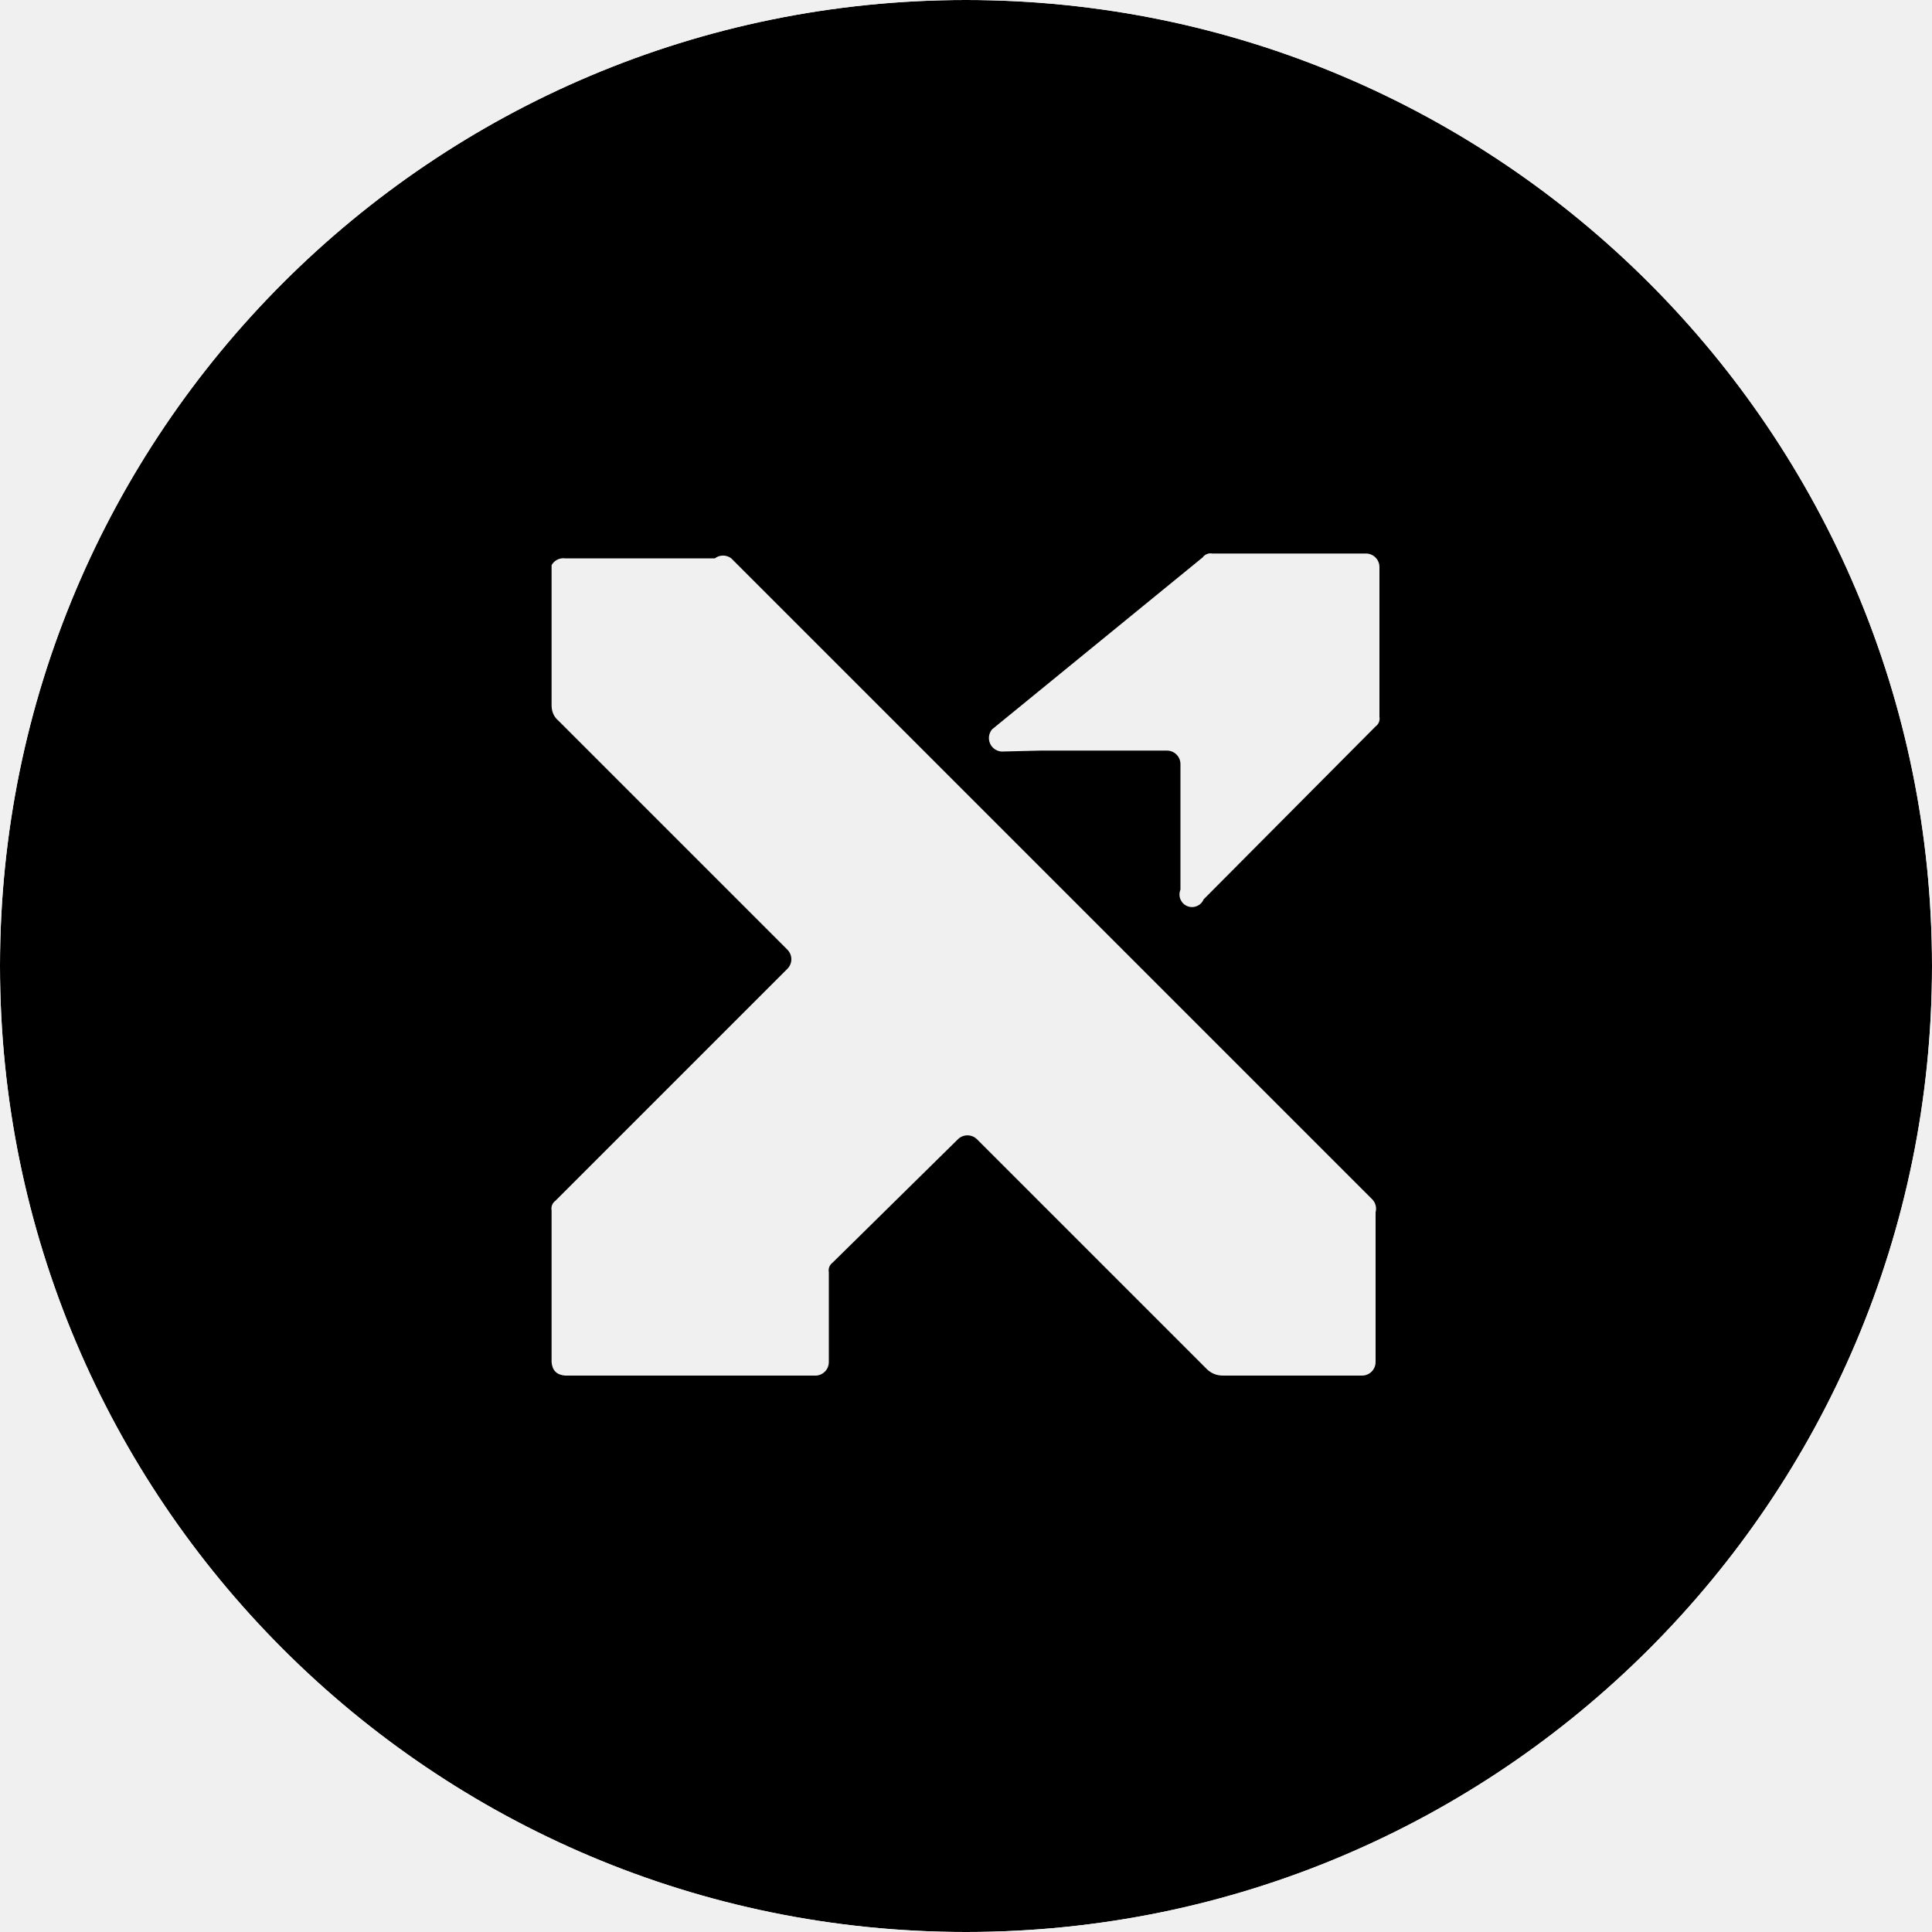
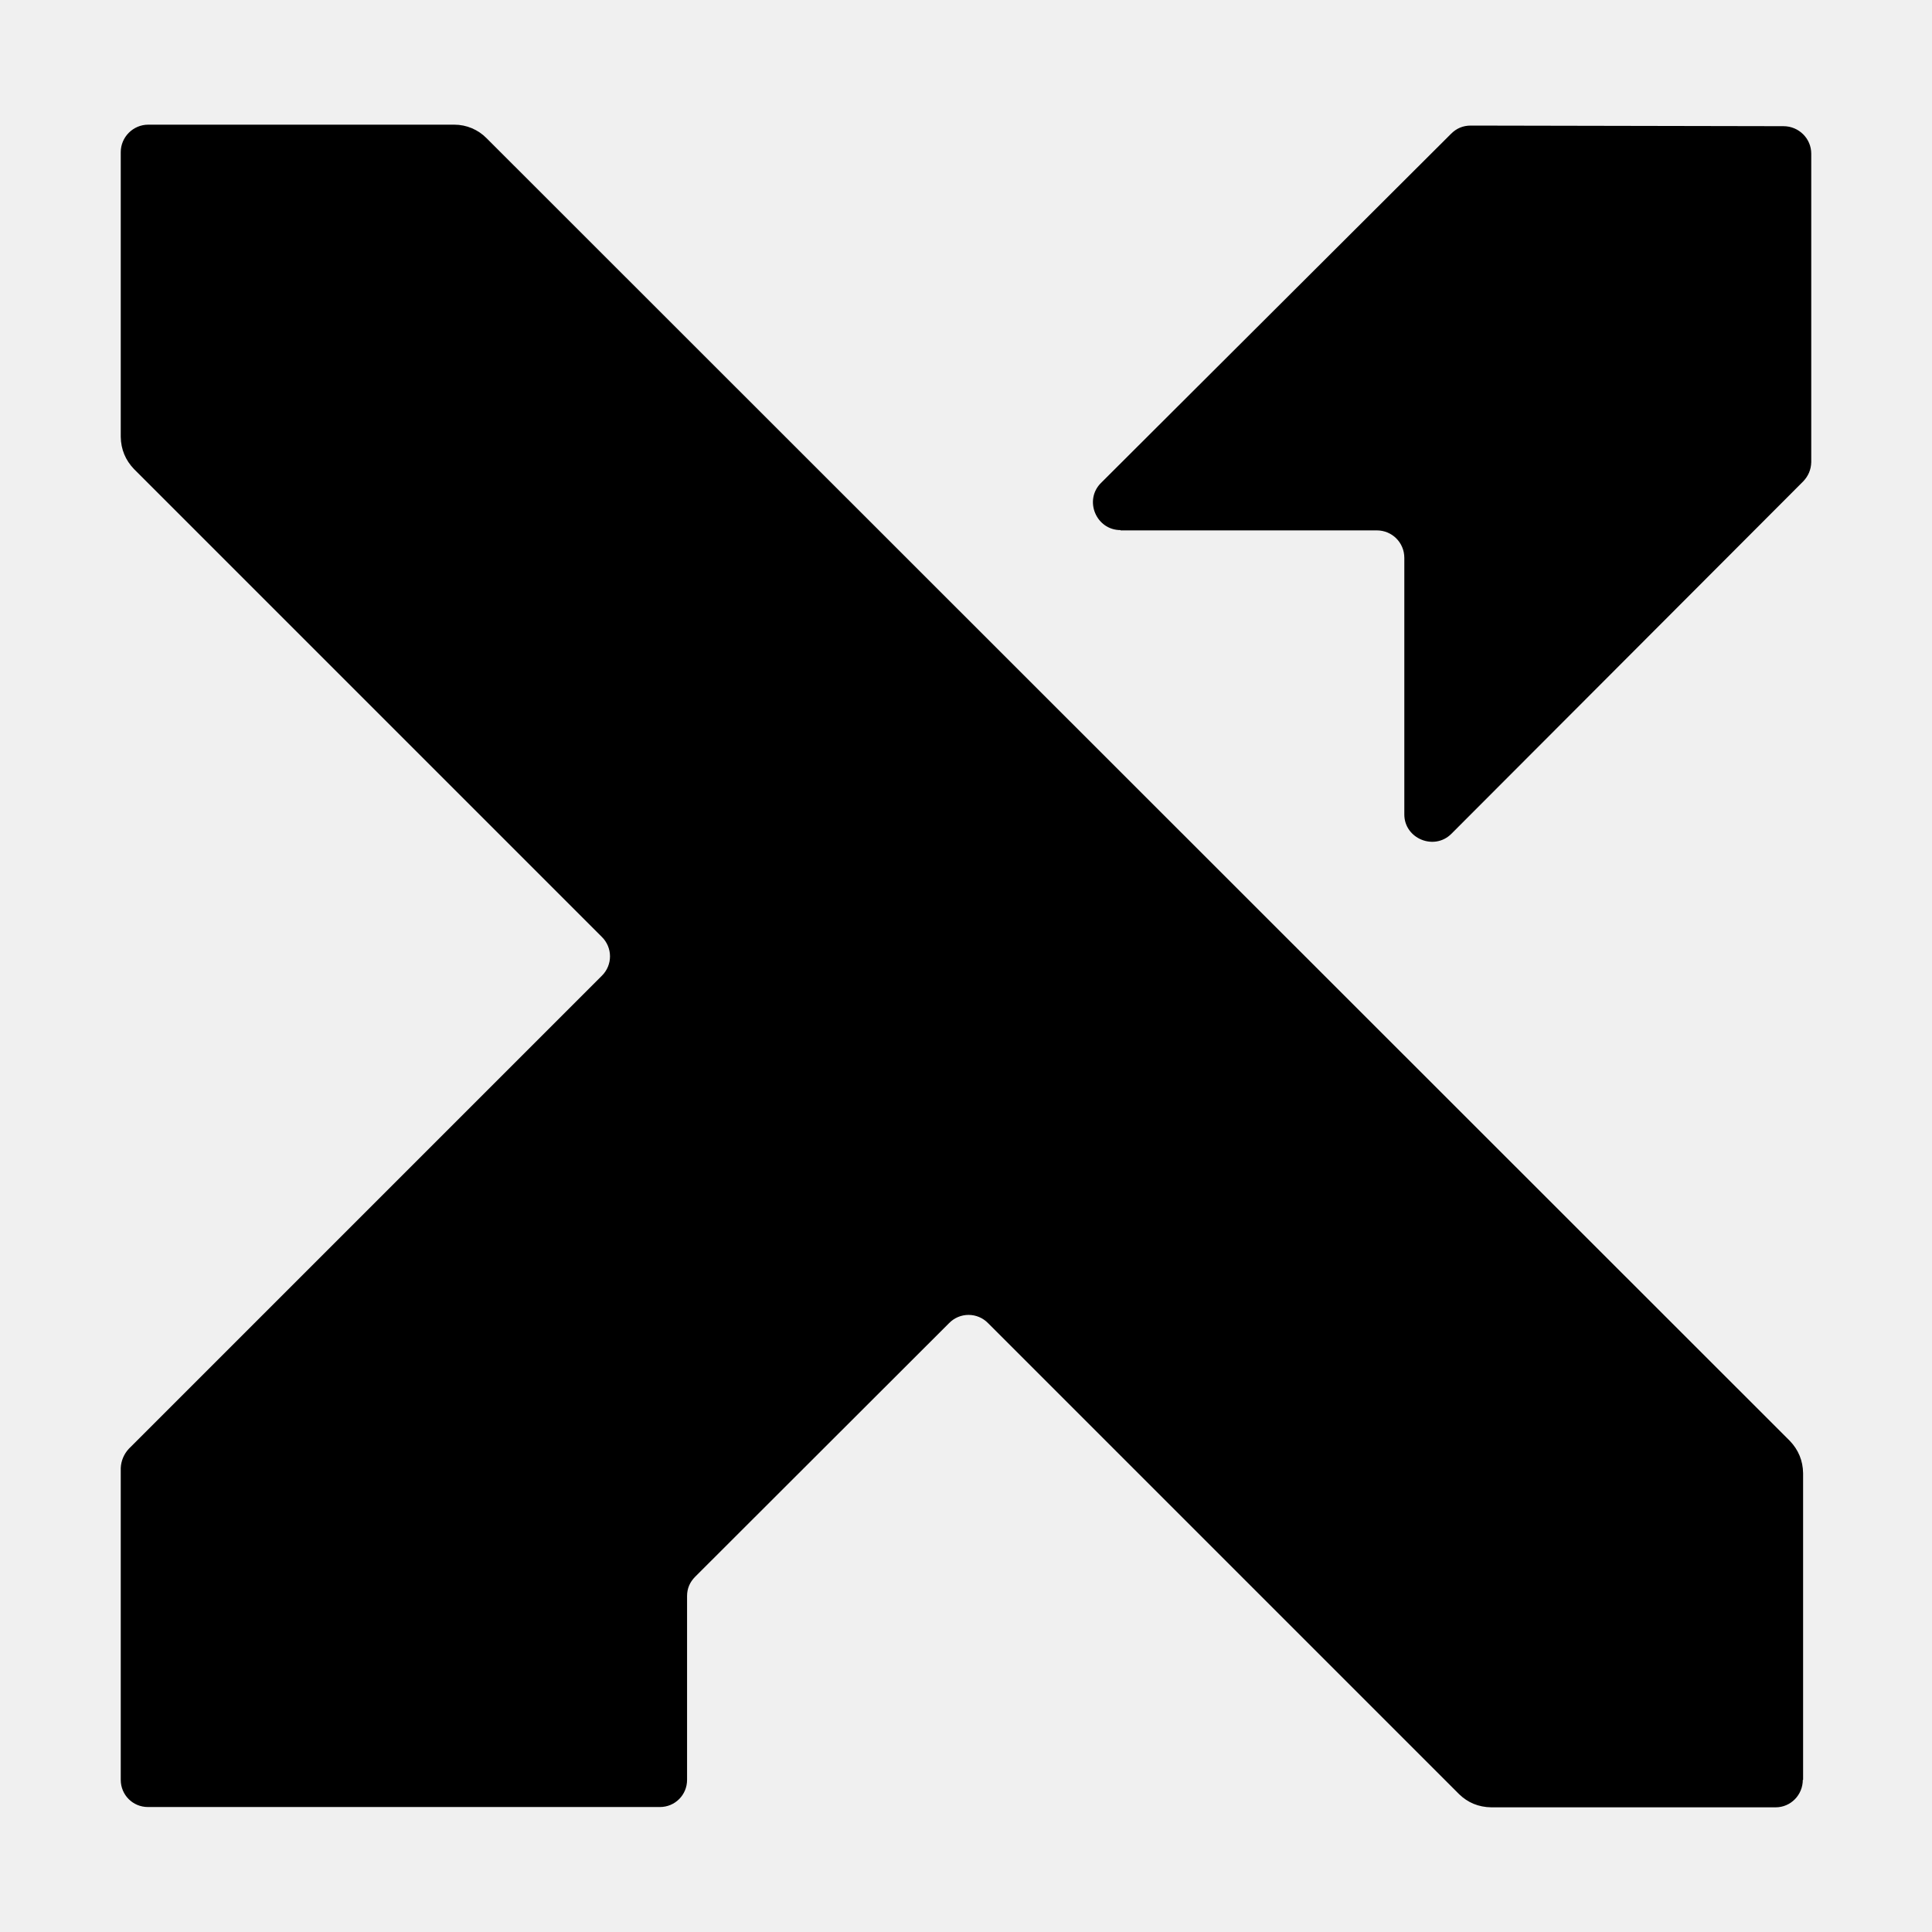
<svg xmlns="http://www.w3.org/2000/svg" fill="currentColor" viewBox="0 0 64 64">
-   <g transform="scale(3.2)">
-     <defs>
-       <mask id="xverse-a">
-         <rect width="20" height="20" fill="#fff" rx="10" />
-         <path fill="#000" d="M14.24 14.1v-1.55a.14.14 0 0 0-.04-.14L7.57 5.78a.14.14 0 0 0-.17 0H5.85a.14.14 0 0 0-.14.07V7.3q0 .1.07.16l2.37 2.37a.14.14 0 0 1 0 .2l-2.4 2.4a.1.1 0 0 0-.04.1v1.57q.01.13.14.14h2.6a.14.14 0 0 0 .13-.14v-.93a.1.1 0 0 1 .04-.1l1.3-1.28a.14.14 0 0 1 .19 0l2.38 2.38q.07.07.17.07h1.44a.14.14 0 0 0 .14-.14" />
-         <path fill="#000" d="M10.78 7.77h1.3a.14.14 0 0 1 .14.14v1.3a.13.13 0 0 0 .24.1l1.78-1.79a.1.1 0 0 0 .04-.1V5.87a.14.14 0 0 0-.14-.14h-1.59a.1.1 0 0 0-.1.04l-2.18 1.78a.14.14 0 0 0 .1.23z" />
-       </mask>
-     </defs>
-     <rect width="20" height="20" mask="url(#xverse-a)" rx="10" />
-   </g>
+   <path d="M59.73 58.96V48.8q-.01-.62-.44-1.07L16.12 4.58a1.5 1.5 0 0 0-1.07-.45H4.91c-.5 0-.91.41-.91.91v9.43q.01.62.44 1.07l15.5 15.5a.9.9 0 0 1 0 1.28L4.27 47.99a1 1 0 0 0-.27.64v10.33c0 .5.4.9.9.9h16.96c.5 0 .9-.4.9-.9v-6.09q0-.37.27-.64l8.41-8.4a.9.9 0 0 1 1.29 0l15.6 15.6q.44.43 1.07.44h9.42c.5 0 .9-.41.9-.91z" />
+   <path d="M37.12 17.57h8.49c.5 0 .91.4.91.91v8.5c0 .8.99 1.21 1.56.64l11.65-11.67q.26-.27.27-.64V5.09c0-.5-.41-.91-.92-.91l-10.36-.02q-.38 0-.65.27L36.47 16c-.57.57-.16 1.56.65 1.56" />
</svg>
